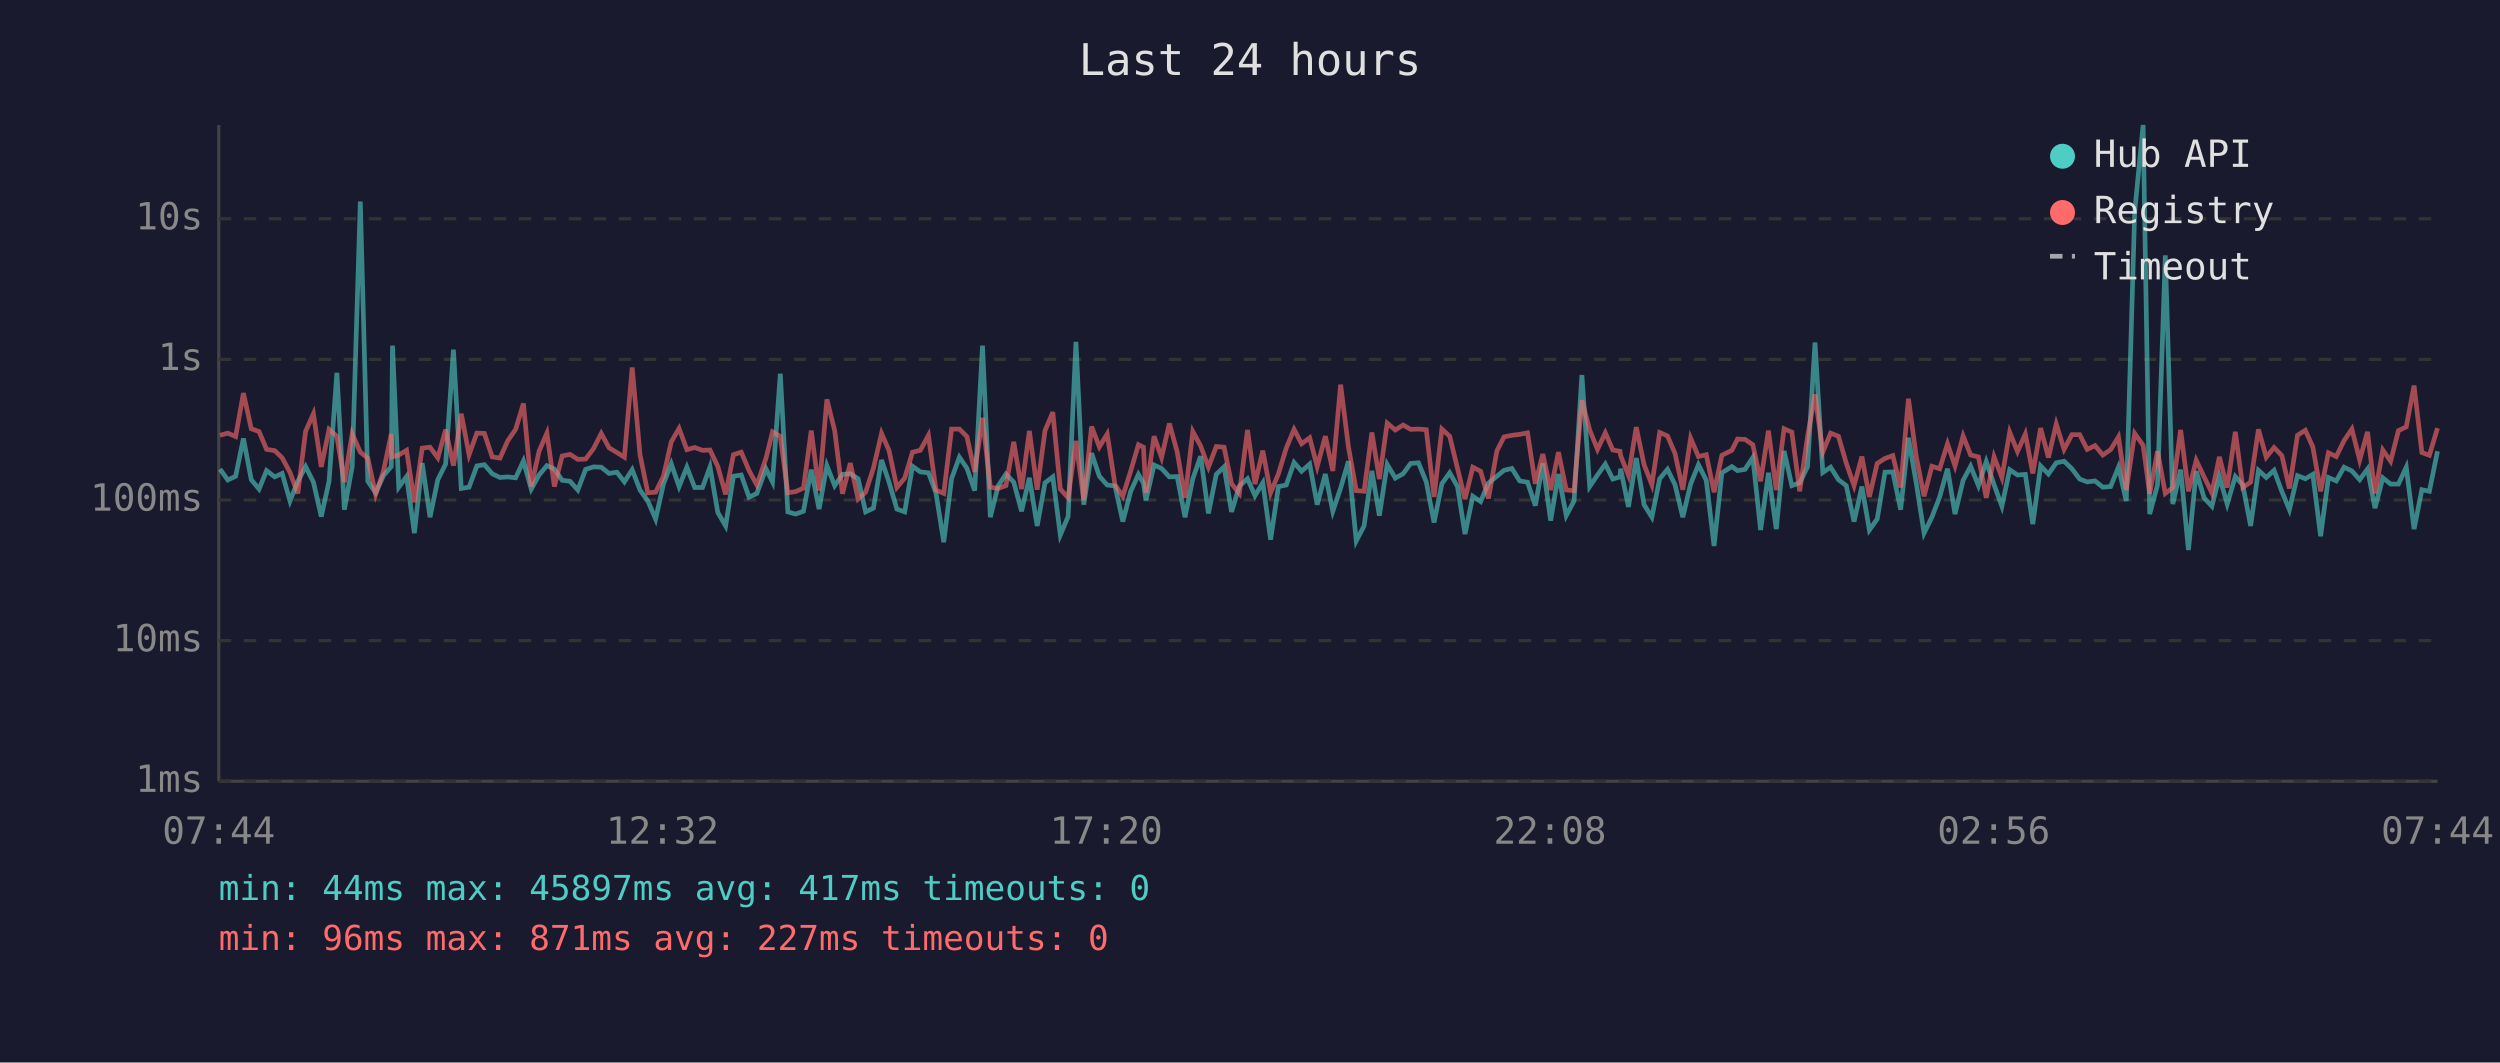
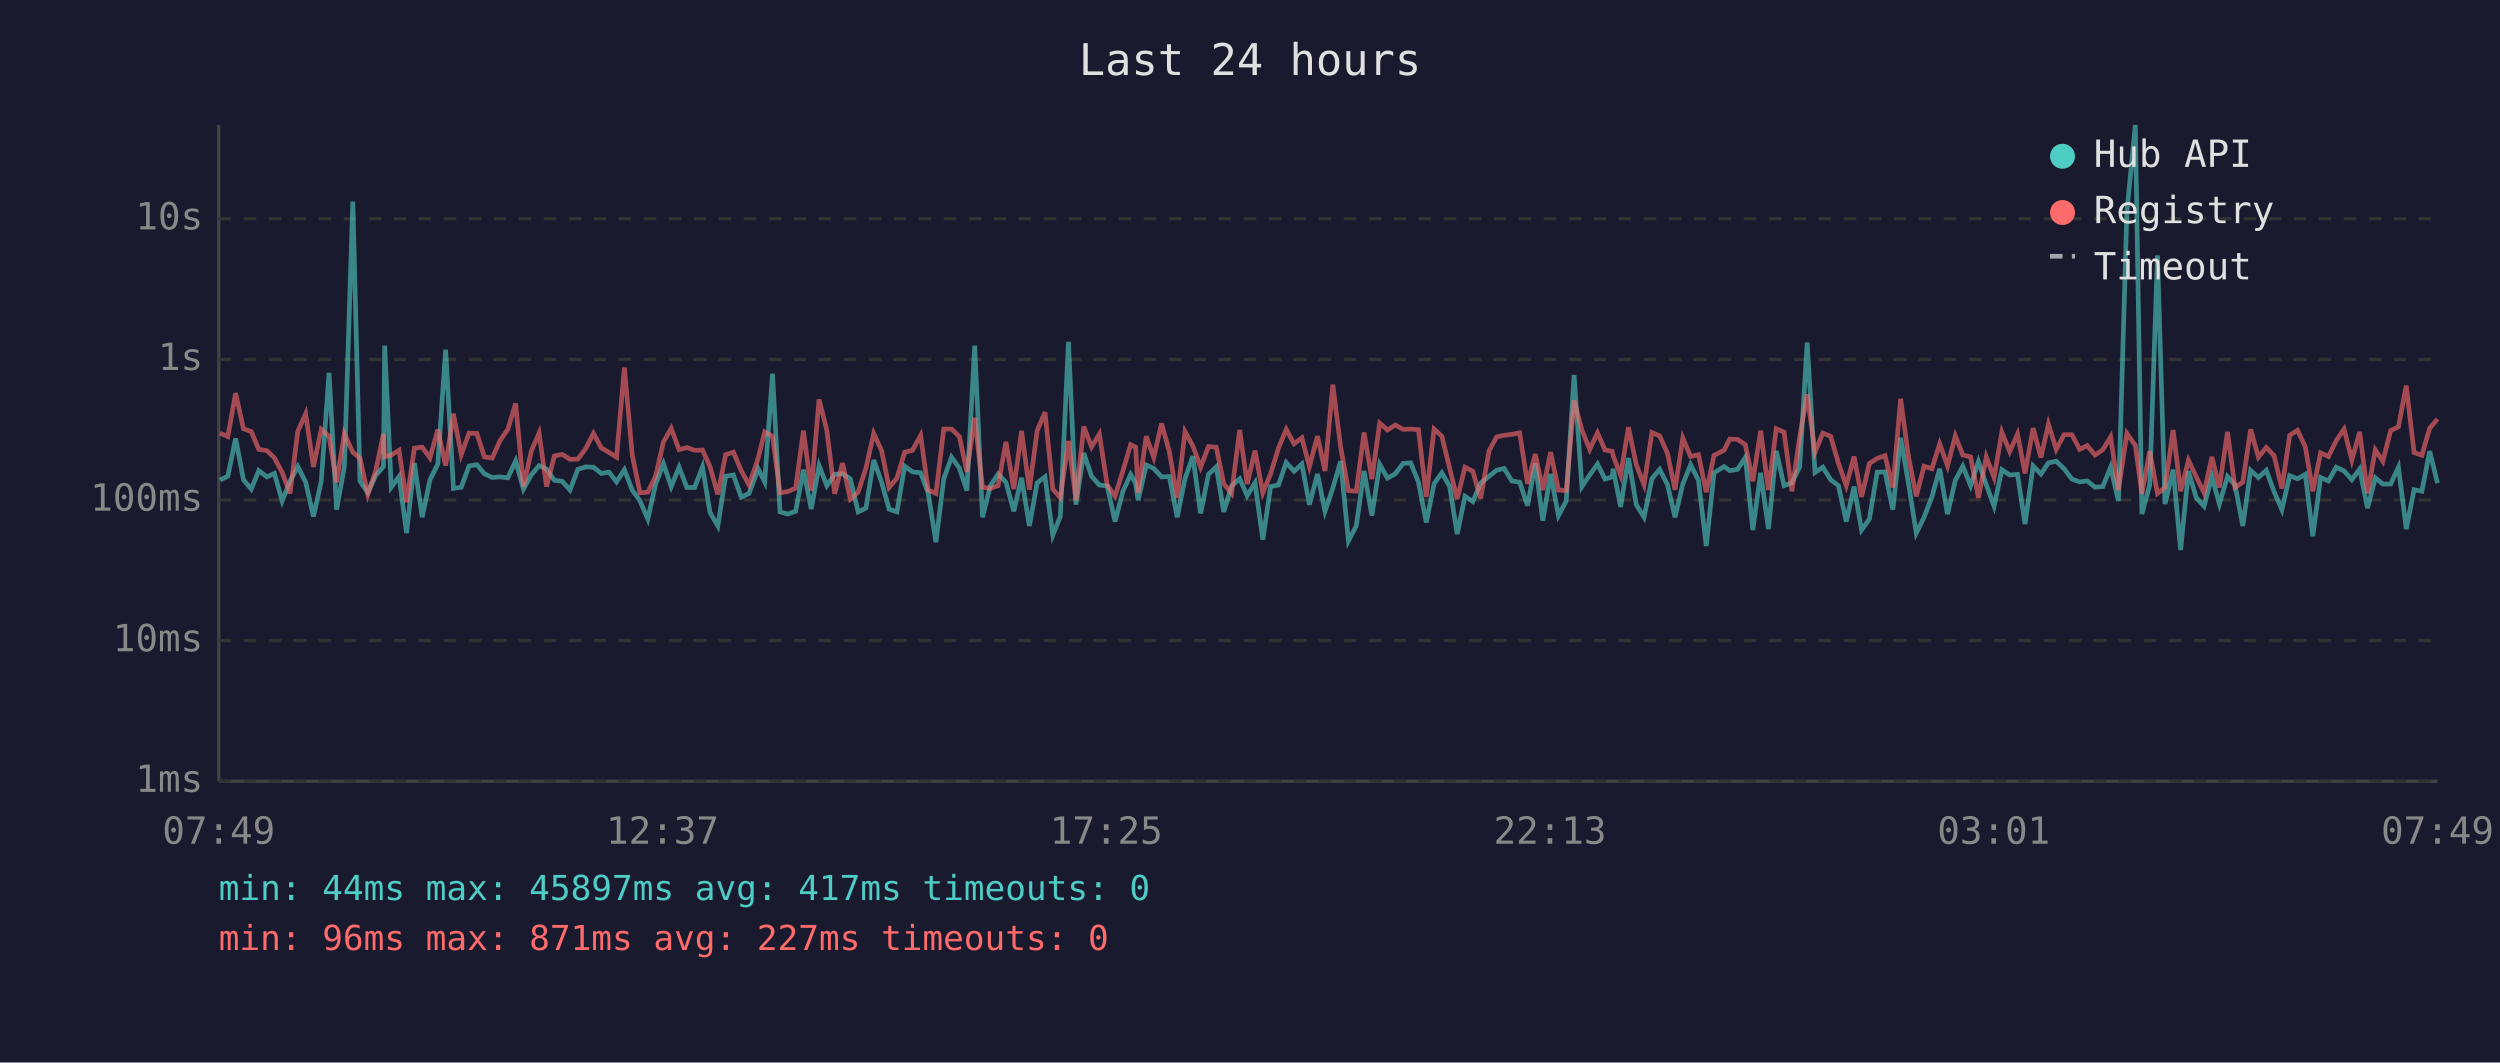
<svg xmlns="http://www.w3.org/2000/svg" viewBox="0 0 800 340" font-family="monospace" font-size="12">
  <rect width="800" height="340" fill="#1a1a2e" />
  <text x="400" y="24" fill="#e0e0e0" font-size="14" text-anchor="middle">Last 24 hours</text>
  <line x1="70" y1="40" x2="70" y2="250" stroke="#444" stroke-width="1" />
  <line x1="70" y1="250" x2="780" y2="250" stroke="#444" stroke-width="1" />
  <line x1="70" y1="250" x2="780" y2="250" stroke="#333" stroke-width="1" stroke-dasharray="4" />
  <text x="65" y="250" fill="#888" text-anchor="end" dominant-baseline="middle">1ms</text>
  <line x1="70" y1="205" x2="780" y2="205" stroke="#333" stroke-width="1" stroke-dasharray="4" />
  <text x="65" y="205" fill="#888" text-anchor="end" dominant-baseline="middle">10ms</text>
  <line x1="70" y1="160" x2="780" y2="160" stroke="#333" stroke-width="1" stroke-dasharray="4" />
  <text x="65" y="160" fill="#888" text-anchor="end" dominant-baseline="middle">100ms</text>
  <line x1="70" y1="115" x2="780" y2="115" stroke="#333" stroke-width="1" stroke-dasharray="4" />
  <text x="65" y="115" fill="#888" text-anchor="end" dominant-baseline="middle">1s</text>
  <line x1="70" y1="70" x2="780" y2="70" stroke="#333" stroke-width="1" stroke-dasharray="4" />
  <text x="65" y="70" fill="#888" text-anchor="end" dominant-baseline="middle">10s</text>
-   <text x="70" y="270" fill="#888" text-anchor="middle">07:44</text>
-   <text x="212" y="270" fill="#888" text-anchor="middle">12:32</text>
-   <text x="354" y="270" fill="#888" text-anchor="middle">17:20</text>
-   <text x="496" y="270" fill="#888" text-anchor="middle">22:08</text>
-   <text x="638" y="270" fill="#888" text-anchor="middle">02:56</text>
-   <text x="780" y="270" fill="#888" text-anchor="middle">07:44</text>
-   <polyline points="70.4,150.1 72.9,153.6 75.4,152.4 77.9,140.3 80.4,153.5 82.9,156.5 85.3,150.6 87.9,152.6 90.3,151.5 92.8,160.3 95.3,154.0 97.8,149.3 100.3,154.3 102.8,165.3 105.3,154.0 107.8,119.3 110.2,163.1 112.7,149.3 115.3,64.5 117.7,154.0 120.2,157.7 122.7,152.2 125.2,149.3 125.6,110.6 127.6,155.9 130.1,152.5 132.6,170.6 135.1,148.2 137.6,165.5 140.1,153.5 142.6,148.5 145.1,111.9 147.6,156.3 150.1,155.9 152.6,149.1 155.0,148.7 157.5,151.6 160.0,152.8 162.5,152.6 165.0,152.9 167.5,147.5 170.0,156.5 172.5,152.0 175.0,149.0 177.4,150.1 179.9,153.7 182.4,154.0 184.9,156.8 187.4,150.2 189.9,149.4 192.4,149.5 194.9,151.5 197.4,151.1 199.8,154.2 202.3,150.3 204.8,156.8 207.3,160.3 209.8,166.1 212.3,154.9 214.8,148.4 217.3,155.7 219.8,149.5 222.3,156.0 224.8,156.0 227.2,149.4 229.7,164.0 232.2,168.3 234.7,152.4 237.2,152.0 239.7,159.1 242.2,157.9 245.1,150.0 247.2,154.2 249.7,119.6 252.1,163.8 254.6,164.5 257.1,163.6 259.6,150.3 262.1,162.9 264.6,149.0 267.1,155.4 269.6,151.8 272.1,151.6 274.6,153.2 277.0,163.8 279.5,162.6 282.1,147.2 284.5,154.3 287.0,162.9 289.5,163.8 292.0,149.2 294.5,151.0 297.1,151.3 299.5,157.7 302.0,173.5 304.5,153.2 307.0,146.3 309.4,149.8 311.9,157.0 314.4,110.6 316.9,165.5 319.4,155.5 321.9,151.7 324.4,154.3 326.9,163.6 329.4,152.9 331.9,168.3 334.4,154.5 336.9,152.6 339.3,171.2 341.8,165.3 344.3,109.4 346.8,161.5 349.3,145.0 351.8,152.4 354.3,155.2 356.8,155.5 359.3,166.9 361.8,157.3 364.3,151.8 365.9,154.6 366.7,160.1 369.3,148.8 371.7,149.9 374.2,152.6 376.7,152.5 379.2,165.5 381.7,153.2 384.2,146.0 386.7,164.3 389.2,151.8 391.7,149.4 394.1,163.8 396.6,155.5 399.2,153.2 401.6,158.6 404.1,154.5 406.6,172.7 409.1,155.7 411.6,155.2 414.1,148.0 416.5,150.8 419.1,148.5 421.5,161.5 424.1,151.7 426.5,163.6 429.0,156.2 431.5,147.6 434.0,173.1 436.5,168.3 439.0,150.7 441.4,165.0 443.9,148.6 446.5,153.0 449.0,151.6 451.4,148.3 453.9,148.1 456.4,154.2 458.9,167.2 461.4,154.8 463.9,151.3 466.4,155.7 468.8,170.9 471.3,158.8 473.8,160.5 476.3,154.6 479.0,152.4 481.3,150.5 483.8,149.9 486.3,153.9 488.8,154.3 491.3,161.8 493.7,148.3 496.2,166.6 498.7,151.7 501.2,165.0 503.7,160.3 506.2,120.0 508.7,155.7 511.2,152.0 513.7,148.5 516.1,153.3 518.4,152.6 518.6,150.0 521.1,162.2 523.6,146.6 526.1,161.5 528.6,165.5 531.1,153.2 533.6,150.2 536.0,155.1 538.5,165.5 541.0,154.9 543.5,148.7 546.0,153.7 548.5,174.7 551.0,151.3 554.2,149.3 556.0,150.6 558.4,150.2 560.9,146.4 563.4,169.6 565.9,151.3 568.4,169.3 570.9,144.3 573.4,155.4 575.9,154.5 578.4,149.4 580.8,109.6 583.3,151.2 585.8,149.5 588.3,153.5 590.8,155.4 593.3,166.9 595.8,155.7 598.2,169.6 600.7,166.1 603.2,151.1 605.7,151.0 608.2,163.1 610.7,140.1 613.2,154.6 615.7,170.6 618.2,165.5 620.7,159.0 623.2,150.0 625.6,164.5 628.2,153.7 630.6,149.2 633.1,155.4 635.6,147.7 638.1,155.1 640.6,162.0 643.1,150.3 645.6,152.0 648.1,151.8 650.5,167.7 653.0,149.1 655.5,151.7 658.0,148.1 660.5,147.6 663.0,150.0 665.5,153.3 667.9,154.2 670.4,153.9 672.9,155.9 675.4,155.7 677.9,149.5 680.4,160.3 683.1,67.8 685.8,40.0 687.9,164.5 690.4,155.2 692.9,81.7 695.3,161.3 697.8,150.3 700.3,176.0 702.8,150.8 705.3,159.3 707.8,162.0 710.2,152.5 712.7,161.3 715.3,152.5 717.7,155.2 720.2,168.3 722.7,150.5 725.2,152.8 727.7,150.5 730.2,157.3 732.6,163.1 735.2,152.2 737.7,153.2 740.1,151.8 742.6,171.6 745.1,152.8 747.6,153.9 750.1,149.5 752.6,150.7 755.1,153.5 757.6,150.1 760.0,162.6 762.5,152.9 765.0,154.9 767.5,154.9 770.0,149.5 772.5,169.3 775.0,156.7 777.4,157.2 780.0,144.4" fill="none" stroke="#4ecdc4" stroke-width="1.5" opacity="0.6" />
-   <polyline points="70.4,139.3 72.9,138.6 75.4,139.7 77.9,125.8 80.4,137.2 82.9,138.1 85.3,143.8 87.9,144.2 90.3,146.5 92.8,151.2 95.3,157.9 97.8,138.0 100.3,132.4 102.8,149.4 105.3,137.4 107.8,139.6 110.2,154.3 112.7,138.8 115.3,144.7 117.7,146.6 120.2,158.2 122.7,150.8 125.2,138.9 125.6,146.2 127.6,145.6 130.1,144.1 132.6,160.7 135.1,143.4 137.6,143.1 140.1,146.5 142.6,137.5 145.1,149.0 147.6,132.4 150.1,145.5 152.6,138.6 155.0,138.7 157.5,146.2 160.0,146.6 162.5,141.0 165.0,137.4 167.5,129.1 170.0,155.7 172.5,144.4 175.0,138.6 177.4,155.7 179.9,145.9 182.4,145.4 184.9,147.0 187.4,146.9 189.9,143.6 192.4,138.7 194.9,143.3 197.4,144.8 199.8,146.3 202.3,117.6 204.8,145.5 207.3,157.7 209.8,157.5 212.3,152.4 214.8,141.4 217.3,137.1 219.8,143.9 222.3,143.2 224.8,144.1 227.2,144.0 229.7,149.3 232.2,158.2 234.7,145.5 237.2,144.7 239.7,150.6 242.2,155.2 245.1,146.7 247.2,138.2 249.7,139.6 252.1,157.7 254.6,157.3 257.1,156.2 259.6,137.8 262.1,157.0 264.6,127.8 267.1,137.8 269.6,158.0 272.1,148.2 274.6,159.7 277.0,157.5 279.5,149.8 282.1,138.7 284.5,144.2 287.0,156.0 289.5,153.0 292.0,144.7 294.5,144.1 297.1,139.3 299.5,156.8 302.0,157.9 304.5,137.3 307.0,137.3 309.4,139.7 311.9,151.0 314.4,133.7 316.9,155.9 319.4,156.3 321.9,155.4 324.4,141.4 326.9,156.5 329.4,137.9 331.9,156.7 334.4,137.8 336.9,131.9 339.3,156.5 341.8,159.3 344.3,141.1 346.8,160.1 349.3,136.5 351.8,143.0 354.3,138.9 356.8,155.2 359.3,158.8 361.8,150.8 364.3,142.3 365.9,143.1 366.7,157.7 369.3,139.6 371.7,146.4 374.2,135.5 376.7,144.6 379.2,159.3 381.7,138.1 384.2,142.7 386.7,149.5 389.2,142.9 391.7,143.1 394.1,154.8 396.6,157.9 399.2,137.6 401.6,154.9 404.1,144.2 406.6,157.7 409.1,151.6 411.6,143.4 414.1,137.4 416.5,142.0 419.1,140.1 421.5,149.3 424.1,139.6 426.5,150.7 429.0,123.1 431.5,143.0 434.0,157.0 436.5,157.2 439.0,138.4 441.4,153.3 443.9,135.4 446.5,137.6 449.0,136.0 451.4,137.4 453.9,137.3 456.4,137.5 458.9,159.0 461.4,137.3 463.9,139.6 466.4,149.9 468.8,159.7 471.3,149.5 473.8,150.8 476.3,159.5 479.0,144.3 481.3,139.8 483.8,139.3 486.3,139.0 488.8,138.5 491.3,154.8 493.7,145.3 496.2,156.8 498.7,144.7 501.2,156.8 503.7,157.0 506.2,128.1 508.7,137.6 511.2,143.8 513.7,138.5 516.1,144.0 518.4,144.4 518.6,145.8 521.1,152.1 523.6,136.7 526.1,148.7 528.6,155.1 531.1,138.4 533.6,139.5 536.0,145.1 538.5,156.7 541.0,140.2 543.5,146.1 546.0,145.5 548.5,157.5 551.0,145.7 554.2,144.1 556.0,140.5 558.4,140.6 560.9,142.3 563.4,154.0 565.9,137.8 568.4,156.8 570.9,137.2 573.4,138.3 575.9,157.2 578.4,139.8 580.8,126.2 583.3,144.7 585.8,138.6 588.3,139.6 590.8,148.2 593.3,155.4 595.8,146.1 598.2,159.0 600.7,148.3 603.2,146.7 605.7,145.8 608.2,156.0 610.7,127.6 613.2,146.1 615.7,158.8 618.2,149.2 620.7,150.0 623.2,142.0 625.6,149.1 628.2,139.5 630.6,145.6 633.1,146.2 635.6,159.3 638.1,146.2 640.6,152.8 643.1,138.3 645.6,144.5 648.1,138.9 650.5,151.5 653.0,137.0 655.5,146.4 658.0,135.7 660.5,143.8 663.0,139.1 665.5,139.1 667.9,143.8 670.4,142.6 672.9,145.6 675.4,143.9 677.9,139.8 680.4,156.8 683.1,138.7 685.8,142.5 687.9,158.0 690.4,144.4 692.9,157.9 695.3,156.0 697.8,137.6 700.3,157.2 702.8,147.3 705.3,152.6 707.8,157.7 710.2,146.2 712.7,156.0 715.3,138.2 717.7,156.0 720.2,154.3 722.7,137.4 725.2,146.3 727.7,143.2 730.2,145.8 732.6,156.3 735.2,139.3 737.7,137.7 740.1,143.0 742.6,157.2 745.1,144.9 747.6,146.1 750.1,141.0 752.6,137.3 755.1,147.2 757.6,138.2 760.0,157.9 762.5,144.0 765.0,147.6 767.5,137.8 770.0,136.6 772.5,123.4 775.0,144.8 777.4,145.7 780.0,137.0" fill="none" stroke="#ff6b6b" stroke-width="1.5" opacity="0.6" />
+   <text x="70" y="270" fill="#888" text-anchor="middle">07:49</text>
+   <text x="212" y="270" fill="#888" text-anchor="middle">12:37</text>
+   <text x="354" y="270" fill="#888" text-anchor="middle">17:25</text>
+   <text x="496" y="270" fill="#888" text-anchor="middle">22:13</text>
+   <text x="638" y="270" fill="#888" text-anchor="middle">03:01</text>
+   <text x="780" y="270" fill="#888" text-anchor="middle">07:49</text>
+   <polyline points="70.4,153.6 72.9,152.4 75.4,140.3 77.9,153.5 80.4,156.5 82.8,150.6 85.4,152.6 87.8,151.5 90.3,160.3 92.8,154.0 95.3,149.3 97.8,154.3 100.3,165.3 102.8,154.0 105.3,119.3 107.7,163.1 110.2,149.3 112.9,64.5 115.2,154.0 117.7,157.7 120.2,152.2 122.7,149.3 123.1,110.6 125.2,155.9 127.7,152.5 130.1,170.6 132.6,148.2 135.1,165.5 137.6,153.5 140.1,148.5 142.6,111.9 145.1,156.3 147.6,155.9 150.1,149.1 152.6,148.7 155.0,151.6 157.5,152.8 160.0,152.6 162.5,152.9 165.0,147.5 167.5,156.5 170.0,152.0 172.5,149.0 174.9,150.1 177.4,153.7 179.9,154.0 182.4,156.8 184.9,150.2 187.4,149.4 189.9,149.5 192.4,151.5 194.9,151.1 197.3,154.2 199.8,150.3 202.3,156.8 204.8,160.3 207.3,166.1 209.8,154.9 212.3,148.4 214.8,155.7 217.3,149.5 219.8,156.0 222.3,156.0 224.8,149.4 227.2,164.0 229.7,168.3 232.2,152.4 234.7,152.0 237.2,159.1 239.7,157.9 242.6,150.0 244.7,154.2 247.2,119.6 249.6,163.8 252.1,164.5 254.6,163.6 257.1,150.3 259.6,162.9 262.1,149.0 264.6,155.4 267.1,151.8 269.6,151.6 272.1,153.2 274.6,163.8 277.1,162.6 279.6,147.2 282.1,154.3 284.5,162.9 287.0,163.8 289.5,149.2 292.0,151.0 294.6,151.3 297.0,157.7 299.5,173.5 302.0,153.2 304.5,146.3 307.0,149.8 309.4,157.0 311.9,110.6 314.4,165.5 316.9,155.5 319.4,151.7 321.9,154.3 324.4,163.6 326.9,152.9 329.4,168.3 331.9,154.5 334.4,152.6 336.9,171.2 339.3,165.3 341.9,109.4 344.3,161.5 346.8,145.0 349.3,152.4 351.8,155.2 354.3,155.5 356.8,166.9 359.3,157.3 361.8,151.8 363.4,154.6 364.2,160.1 366.8,148.8 369.2,149.9 371.7,152.6 374.2,152.5 376.7,165.5 379.2,153.2 381.7,146.0 384.2,164.3 386.7,151.8 389.2,149.4 391.6,163.8 394.1,155.5 396.7,153.2 399.1,158.6 401.6,154.5 404.1,172.7 406.6,155.7 409.1,155.2 411.6,148.0 414.1,150.8 416.6,148.5 419.0,161.5 421.6,151.7 424.0,163.6 426.5,156.2 429.0,147.6 431.5,173.1 434.0,168.3 436.5,150.7 439.0,165.0 441.5,148.6 444.0,153.0 446.5,151.6 449.0,148.3 451.4,148.1 453.9,154.2 456.4,167.2 458.9,154.8 461.4,151.3 463.9,155.7 466.3,170.9 468.8,158.8 471.3,160.5 473.8,154.6 476.5,152.4 478.9,150.5 481.3,149.9 483.8,153.9 486.3,154.3 488.8,161.8 491.3,148.3 493.7,166.6 496.2,151.7 498.7,165.0 501.2,160.3 503.7,120.0 506.2,155.7 508.7,152.0 511.2,148.5 513.6,153.3 515.9,152.6 516.2,150.0 518.6,162.2 521.1,146.6 523.6,161.5 526.1,165.5 528.6,153.2 531.1,150.2 533.6,155.1 536.0,165.5 538.5,154.9 541.0,148.7 543.5,153.7 546.0,174.7 548.5,151.3 551.7,149.3 553.5,150.6 556.0,150.2 558.5,146.4 560.9,169.6 563.4,151.3 565.9,169.3 568.4,144.3 570.9,155.4 573.4,154.5 575.9,149.4 578.3,109.6 580.8,151.2 583.3,149.5 585.8,153.5 588.3,155.4 590.8,166.9 593.3,155.7 595.7,169.6 598.2,166.1 600.7,151.1 603.2,151.0 605.7,163.1 608.2,140.1 610.7,154.6 613.2,170.6 615.7,165.5 618.2,159.0 620.7,150.0 623.2,164.5 625.7,153.7 628.1,149.2 630.6,155.4 633.1,147.7 635.6,155.1 638.1,162.0 640.6,150.3 643.1,152.0 645.6,151.8 648.0,167.7 650.6,149.1 653.1,151.7 655.5,148.1 658.0,147.6 660.5,150.0 663.0,153.3 665.5,154.2 667.9,153.9 670.4,155.9 672.9,155.7 675.4,149.5 677.9,160.3 680.6,67.8 683.3,40.0 685.4,164.5 687.9,155.2 690.4,81.7 692.8,161.3 695.4,150.3 697.8,176.0 700.3,150.8 702.8,159.3 705.3,162.0 707.8,152.5 710.2,161.3 712.8,152.5 715.2,155.2 717.7,168.3 720.2,150.5 722.7,152.8 725.2,150.5 727.7,157.3 730.2,163.1 732.7,152.2 735.2,153.2 737.7,151.8 740.1,171.6 742.6,152.8 745.1,153.9 747.6,149.5 750.1,150.7 752.6,153.5 755.1,150.1 757.6,162.6 760.1,152.9 762.5,154.9 765.0,154.9 767.5,149.5 770.0,169.3 772.5,156.7 775.0,157.2 777.5,144.4 780.0,154.6" fill="none" stroke="#4ecdc4" stroke-width="1.5" opacity="0.6" />
+   <polyline points="70.4,138.6 72.9,139.7 75.4,125.8 77.9,137.2 80.4,138.1 82.8,143.8 85.4,144.2 87.8,146.5 90.3,151.2 92.8,157.9 95.3,138.0 97.8,132.4 100.3,149.4 102.8,137.4 105.3,139.6 107.7,154.3 110.2,138.8 112.9,144.7 115.2,146.6 117.7,158.2 120.2,150.8 122.7,138.9 123.1,146.2 125.2,145.6 127.7,144.1 130.1,160.7 132.6,143.4 135.1,143.1 137.6,146.5 140.1,137.5 142.6,149.0 145.1,132.4 147.6,145.5 150.1,138.6 152.6,138.7 155.0,146.2 157.5,146.6 160.0,141.0 162.5,137.4 165.0,129.1 167.5,155.7 170.0,144.4 172.5,138.6 174.9,155.7 177.4,145.9 179.9,145.4 182.4,147.0 184.9,146.9 187.4,143.6 189.9,138.7 192.4,143.3 194.9,144.8 197.3,146.3 199.8,117.6 202.3,145.5 204.8,157.7 207.3,157.5 209.8,152.4 212.3,141.4 214.8,137.1 217.3,143.9 219.8,143.2 222.3,144.1 224.8,144.0 227.2,149.3 229.7,158.2 232.2,145.5 234.7,144.7 237.2,150.6 239.7,155.2 242.6,146.7 244.7,138.2 247.2,139.6 249.6,157.7 252.1,157.3 254.6,156.2 257.1,137.8 259.6,157.0 262.1,127.8 264.6,137.8 267.1,158.0 269.6,148.2 272.1,159.7 274.6,157.5 277.1,149.8 279.6,138.7 282.1,144.2 284.5,156.0 287.0,153.0 289.5,144.7 292.0,144.1 294.6,139.3 297.0,156.8 299.5,157.9 302.0,137.3 304.5,137.3 307.0,139.7 309.4,151.0 311.9,133.7 314.4,155.9 316.9,156.3 319.4,155.4 321.9,141.4 324.4,156.5 326.9,137.9 329.4,156.7 331.9,137.8 334.4,131.9 336.9,156.5 339.3,159.3 341.9,141.1 344.3,160.1 346.8,136.5 349.3,143.0 351.8,138.9 354.3,155.2 356.8,158.8 359.3,150.8 361.8,142.3 363.4,143.1 364.2,157.7 366.8,139.6 369.2,146.4 371.7,135.5 374.2,144.6 376.7,159.3 379.2,138.1 381.7,142.7 384.2,149.5 386.7,142.9 389.2,143.1 391.6,154.8 394.1,157.9 396.7,137.6 399.1,154.9 401.6,144.2 404.1,157.7 406.6,151.6 409.1,143.4 411.6,137.4 414.1,142.0 416.6,140.1 419.0,149.3 421.6,139.6 424.0,150.7 426.5,123.1 429.0,143.0 431.5,157.0 434.0,157.2 436.5,138.4 439.0,153.3 441.5,135.4 444.0,137.6 446.5,136.0 449.0,137.4 451.4,137.3 453.9,137.5 456.4,159.0 458.9,137.3 461.4,139.6 463.9,149.9 466.3,159.7 468.8,149.5 471.3,150.8 473.8,159.5 476.5,144.3 478.9,139.8 481.3,139.3 483.8,139.0 486.3,138.5 488.8,154.8 491.3,145.3 493.7,156.8 496.2,144.7 498.7,156.8 501.2,157.0 503.7,128.1 506.2,137.6 508.7,143.8 511.2,138.5 513.6,144.0 515.9,144.4 516.2,145.8 518.6,152.1 521.1,136.7 523.6,148.7 526.1,155.1 528.6,138.4 531.1,139.5 533.6,145.1 536.0,156.7 538.5,140.2 541.0,146.1 543.5,145.5 546.0,157.5 548.5,145.7 551.7,144.1 553.5,140.5 556.0,140.6 558.5,142.3 560.9,154.0 563.4,137.8 565.9,156.8 568.4,137.2 570.9,138.3 573.4,157.2 575.9,139.8 578.3,126.2 580.8,144.7 583.3,138.6 585.8,139.6 588.3,148.2 590.8,155.4 593.3,146.1 595.7,159.0 598.2,148.3 600.7,146.7 603.2,145.8 605.7,156.0 608.2,127.6 610.7,146.1 613.2,158.8 615.7,149.2 618.2,150.0 620.7,142.0 623.2,149.1 625.7,139.5 628.1,145.6 630.6,146.2 633.1,159.3 635.6,146.2 638.1,152.8 640.6,138.3 643.1,144.5 645.6,138.9 648.0,151.5 650.6,137.0 653.1,146.4 655.5,135.7 658.0,143.8 660.5,139.1 663.0,139.1 665.5,143.8 667.9,142.6 670.4,145.6 672.9,143.9 675.4,139.8 677.9,156.8 680.6,138.7 683.3,142.5 685.4,158.0 687.9,144.4 690.4,157.9 692.8,156.0 695.4,137.6 697.8,157.2 700.3,147.3 702.8,152.6 705.3,157.7 707.8,146.2 710.2,156.0 712.8,138.2 715.2,156.0 717.7,154.3 720.2,137.4 722.7,146.3 725.2,143.2 727.7,145.8 730.2,156.3 732.7,139.3 735.2,137.7 737.7,143.0 740.1,157.2 742.6,144.9 745.1,146.1 747.6,141.0 750.1,137.3 752.6,147.2 755.1,138.2 757.6,157.9 760.1,144.0 762.5,147.6 765.0,137.8 767.5,136.6 770.0,123.4 772.5,144.8 775.0,145.7 777.5,137.0 780.0,134.1" fill="none" stroke="#ff6b6b" stroke-width="1.5" opacity="0.6" />
  <circle cx="660" cy="50" r="4" fill="#4ecdc4" />
  <text x="670" y="50" fill="#e0e0e0" dominant-baseline="middle">Hub API</text>
  <circle cx="660" cy="68" r="4" fill="#ff6b6b" />
  <text x="670" y="68" fill="#e0e0e0" dominant-baseline="middle">Registry</text>
  <line x1="656" y1="82" x2="664" y2="82" stroke="#e0e0e0" stroke-width="1.5" stroke-dasharray="4,3" opacity="0.7" />
  <text x="670" y="86" fill="#e0e0e0" dominant-baseline="middle">Timeout</text>
  <text x="70" y="288" fill="#4ecdc4" font-size="11">min: 44ms  max: 45897ms  avg: 417ms  timeouts: 0</text>
  <text x="70" y="304" fill="#ff6b6b" font-size="11">min: 96ms  max: 871ms  avg: 227ms  timeouts: 0</text>
</svg>
